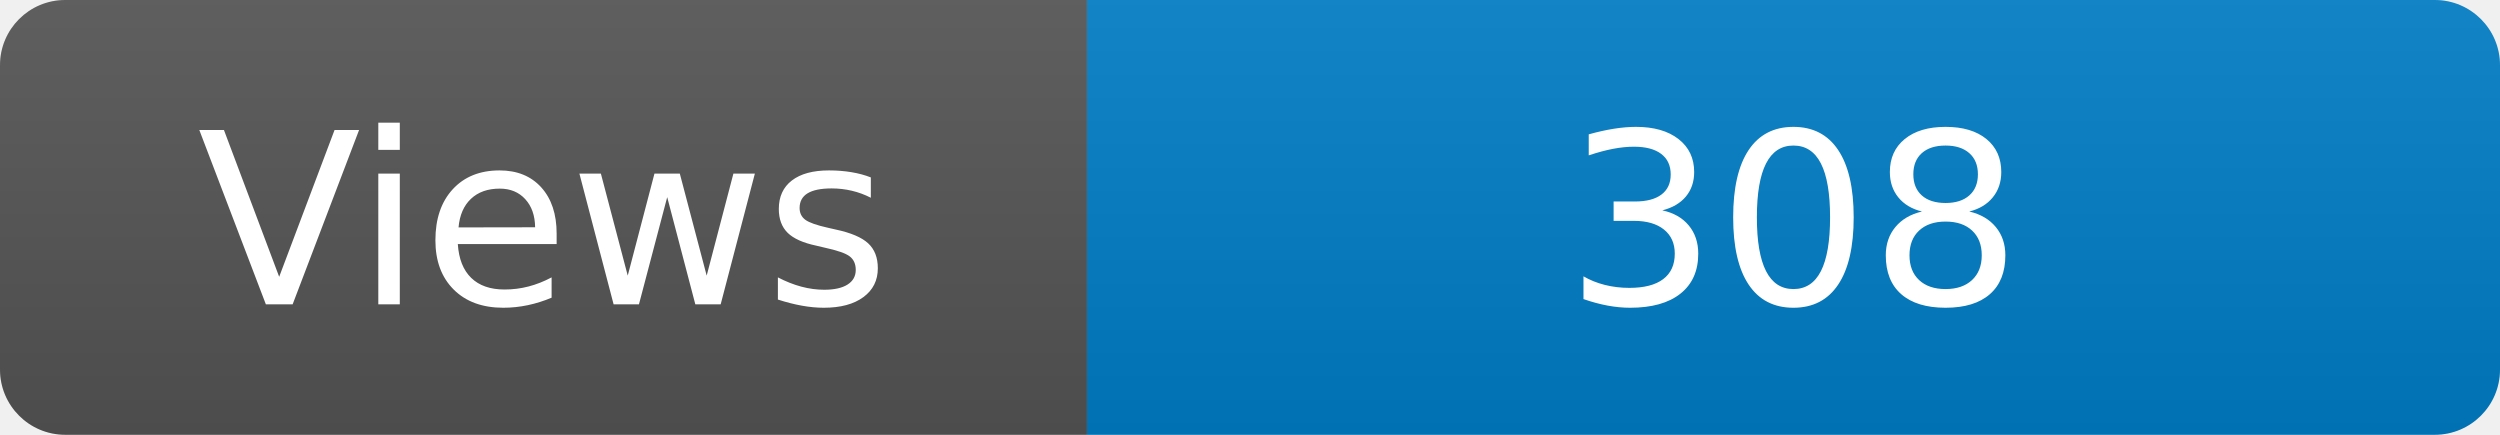
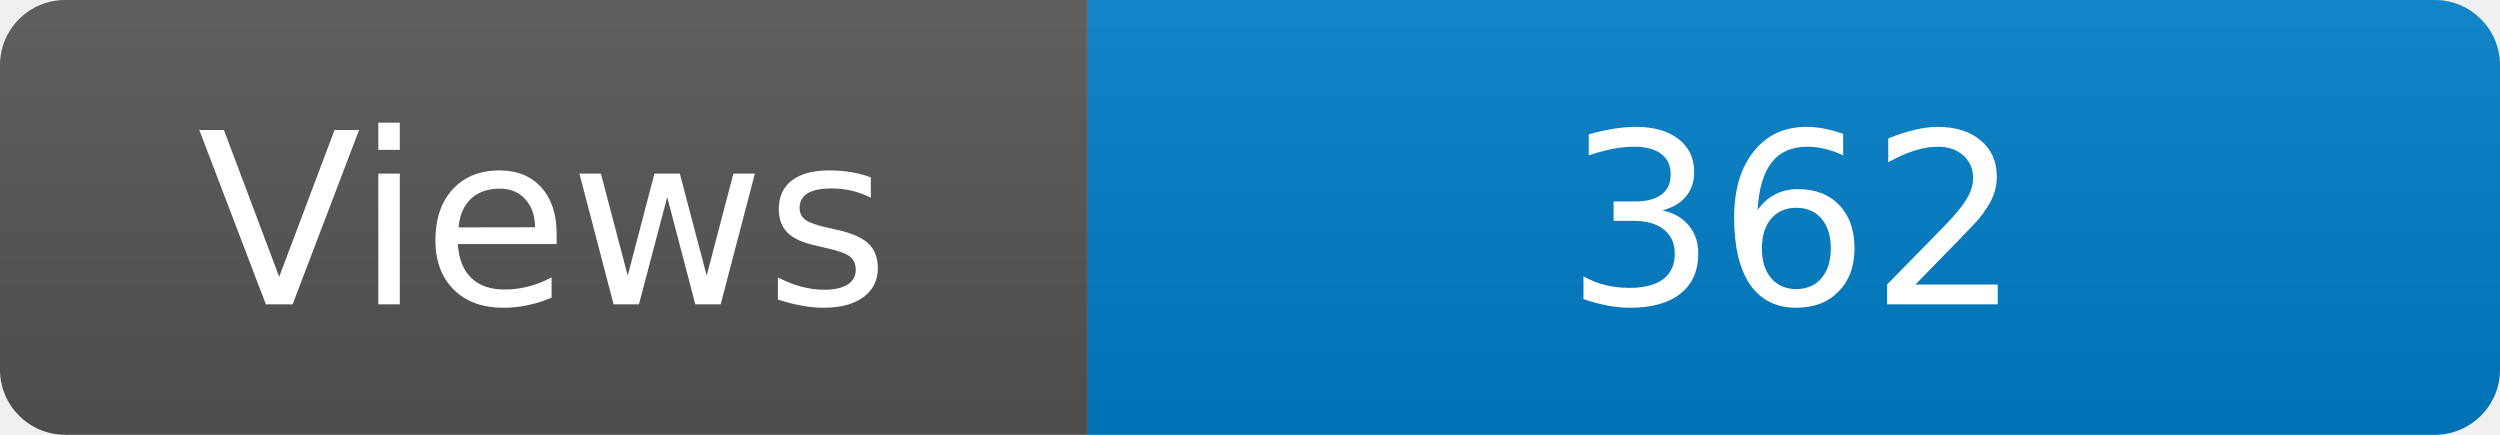
<svg xmlns="http://www.w3.org/2000/svg" width="115" height="20" role="img" aria-label="Maintained?: yes">
  <linearGradient id="s" x2="0" y2="100%">
    <stop offset="0" stop-color="#bbb" stop-opacity=".1" />
    <stop offset="1" stop-opacity=".1" />
  </linearGradient>
  <clipPath id="r">
    <rect width="115" height="20" rx="3" fill="#fff" />
  </clipPath>
  <g clip-path="url(#r)">
    <rect width="50" height="20" fill="#555" />
    <rect x="50" width="160" height="20" fill="#007ec6" />
    <rect width="115" height="20" fill="url(#s)" />
  </g>
  <g fill="#fff" text-anchor="middle" font-family="Verdana,Geneva,DejaVu Sans,sans-serif" font-size="110">
    <text x="250" y="140" transform="scale(.1)" fill="#fff">Views</text>
-     <text x="825" y="140" transform="scale(.1)" fill="#fff">308</text>
+     <text x="825" y="140" transform="scale(.1)" fill="#fff">362</text>
  </g>
</svg>
